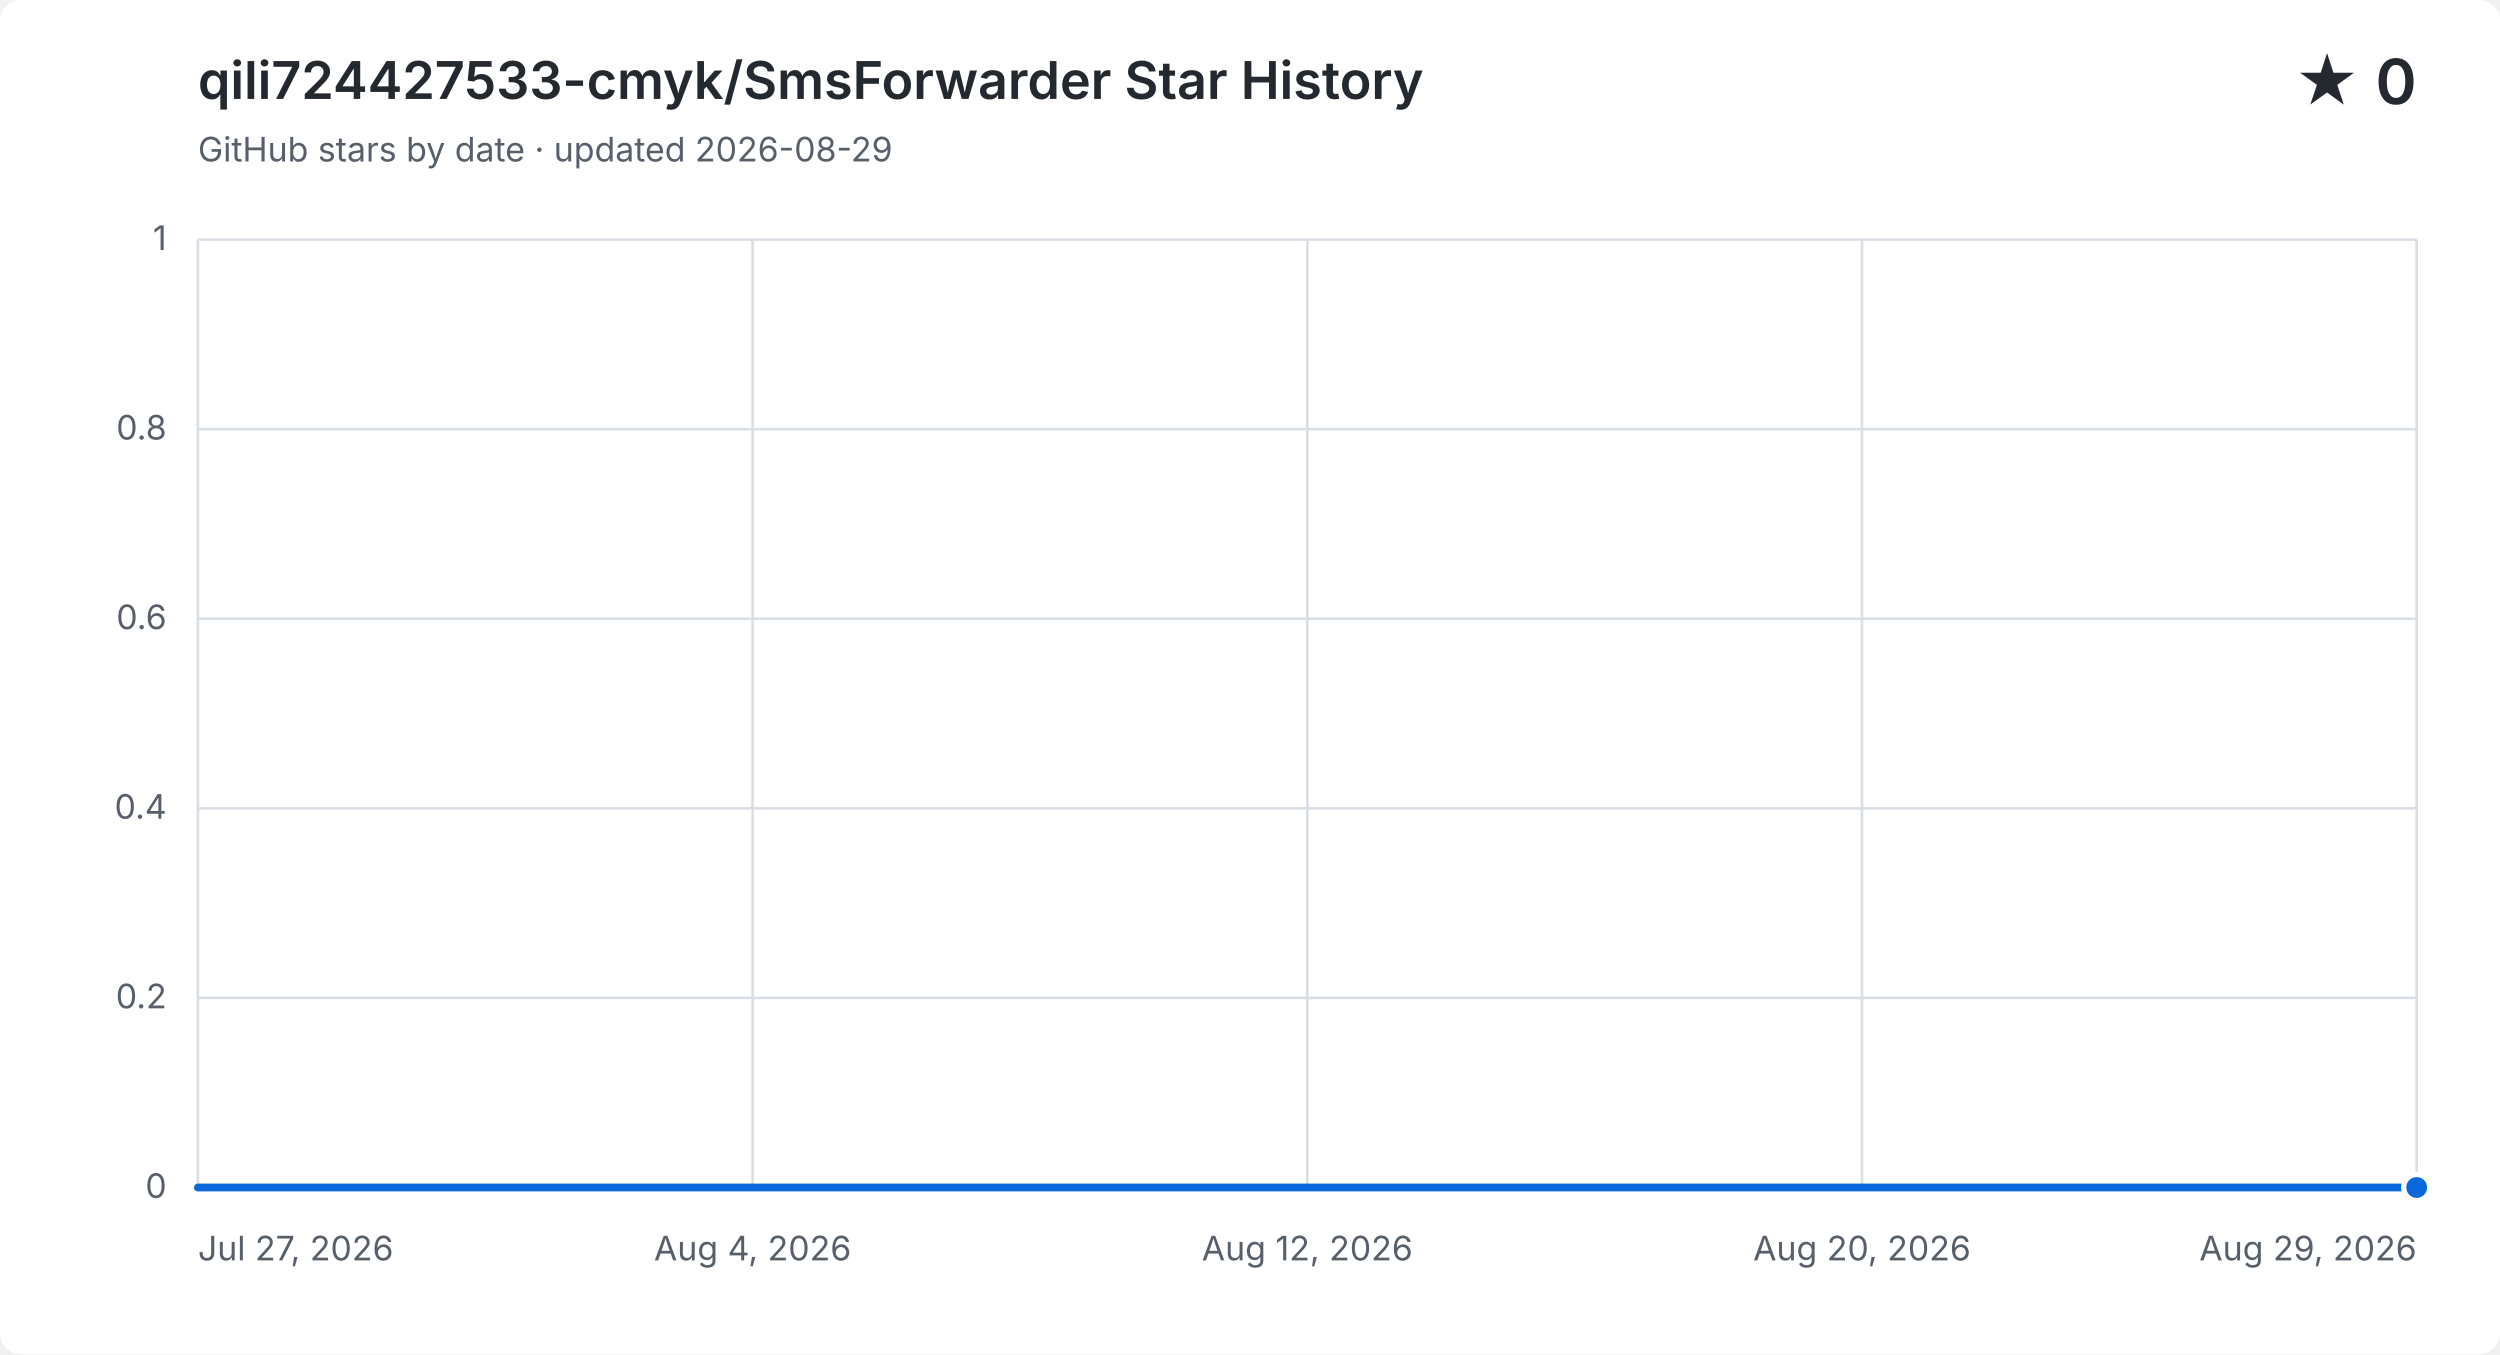
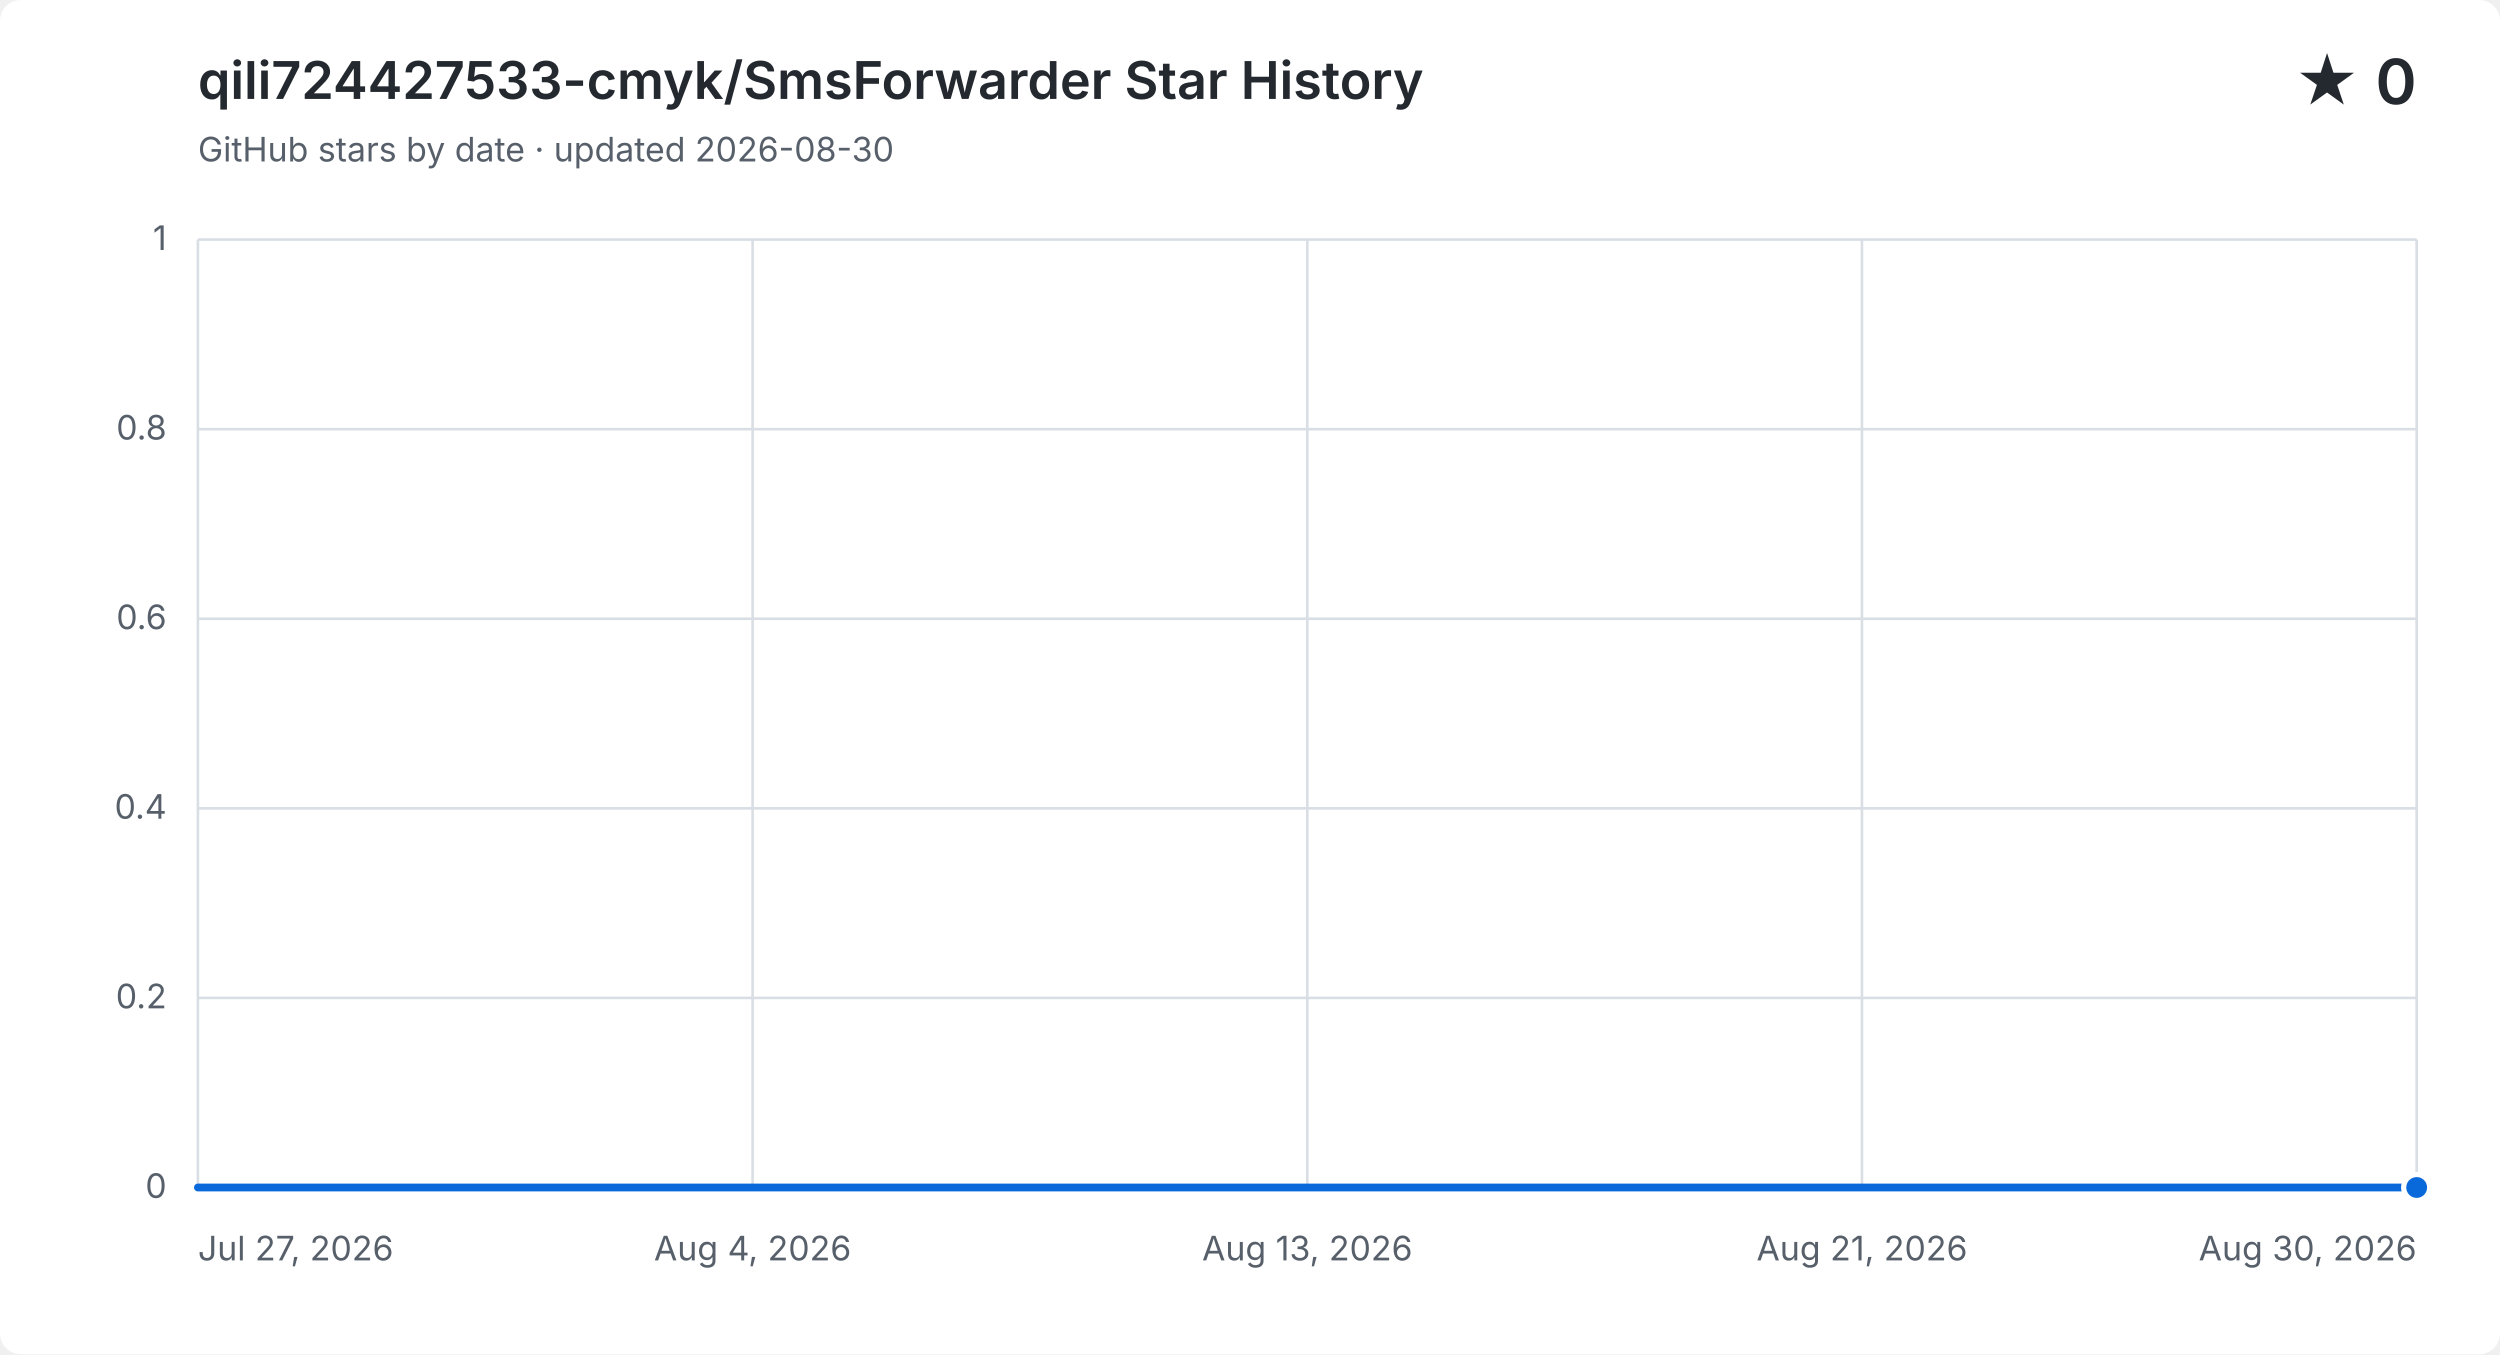
<svg xmlns="http://www.w3.org/2000/svg" width="960" height="520" viewBox="0 0 960 520" role="img" aria-labelledby="title description">
  <style>
    .background { fill: #ffffff; }
    .grid { fill: none; stroke: #d8dee4; stroke-width: 1; }
    .label, .subtitle { fill: #57606a; font: 13px -apple-system, BlinkMacSystemFont, "Segoe UI", sans-serif; }
    .heading, .value { fill: #24292f; font-family: -apple-system, BlinkMacSystemFont, "Segoe UI", sans-serif; }
    .heading { font-size: 20px; font-weight: 600; }
    .value { font-size: 24px; font-weight: 600; }
    .area { fill: #0969da; opacity: .12; }
    .line { fill: none; stroke: #0969da; stroke-linecap: round; stroke-linejoin: round; stroke-width: 3; }
    .point { fill: #0969da; stroke: #ffffff; stroke-width: 2; }
    @media (prefers-color-scheme: dark) {
      .background { fill: #0d1117; }
      .grid { stroke: #30363d; }
      .label, .subtitle { fill: #8b949e; }
      .heading, .value { fill: #f0f6fc; }
      .area { fill: #58a6ff; }
      .line { stroke: #58a6ff; }
      .point { fill: #58a6ff; stroke: #0d1117; }
    }
  </style>
  <rect class="background" width="960" height="520" rx="8" />
  <text class="heading" x="76" y="38">qili724427533-cmyk/SmsForwarder Star History</text>
-   <text class="subtitle" x="76" y="62">GitHub stars by date · updated 2026-08-29</text>
+   <text class="subtitle" x="76" y="62">GitHub stars by date · updated 2026-08-30</text>
  <text class="value" x="928" y="40" text-anchor="end">★ 0</text>
  <path class="grid" d="M 76 456.0 H 928" />
  <text class="label" x="64" y="460.0" text-anchor="end">0</text>
  <path class="grid" d="M 76 383.2 H 928" />
  <text class="label" x="64" y="387.2" text-anchor="end">0.2</text>
  <path class="grid" d="M 76 310.4 H 928" />
  <text class="label" x="64" y="314.4" text-anchor="end">0.4</text>
  <path class="grid" d="M 76 237.6 H 928" />
  <text class="label" x="64" y="241.6" text-anchor="end">0.6</text>
  <path class="grid" d="M 76 164.8 H 928" />
  <text class="label" x="64" y="168.8" text-anchor="end">0.8</text>
  <path class="grid" d="M 76 92.0 H 928" />
  <text class="label" x="64" y="96.0" text-anchor="end">1</text>
  <path class="grid" d="M 76.0 92 V 456" />
  <text class="label" x="76.0" y="484" text-anchor="start">Jul 27, 2026</text>
  <path class="grid" d="M 289.0 92 V 456" />
  <text class="label" x="289.0" y="484" text-anchor="middle">Aug 4, 2026</text>
  <path class="grid" d="M 502.0 92 V 456" />
-   <text class="label" x="502.0" y="484" text-anchor="middle">Aug 12, 2026</text>
+   <text class="label" x="502.0" y="484" text-anchor="middle">Aug 13, 2026</text>
  <path class="grid" d="M 715.0 92 V 456" />
-   <text class="label" x="715.0" y="484" text-anchor="middle">Aug 20, 2026</text>
+   <text class="label" x="715.0" y="484" text-anchor="middle">Aug 21, 2026</text>
  <path class="grid" d="M 928.0 92 V 456" />
-   <text class="label" x="928.0" y="484" text-anchor="end">Aug 29, 2026</text>
-   <path class="area" d="M 76.0 456.0 H 101.8 V 456.0 H 127.6 V 456.0 H 153.5 V 456.0 H 179.3 V 456.0 H 205.1 V 456.0 H 230.9 V 456.0 H 256.7 V 456.0 H 282.5 V 456.0 H 308.4 V 456.0 H 334.2 V 456.0 H 360.0 V 456.0 H 385.8 V 456.0 H 411.6 V 456.0 H 437.5 V 456.0 H 463.3 V 456.0 H 489.1 V 456.0 H 514.9 V 456.0 H 540.7 V 456.0 H 566.5 V 456.0 H 592.4 V 456.0 H 618.2 V 456.0 H 644.0 V 456.0 H 669.8 V 456.0 H 695.6 V 456.0 H 721.5 V 456.0 H 747.3 V 456.0 H 773.1 V 456.0 H 798.9 V 456.0 H 824.7 V 456.0 H 850.5 V 456.0 H 876.4 V 456.0 H 902.2 V 456.0 H 928.0 V 456.0 V 456 H 76.0 Z" />
-   <path class="line" d="M 76.0 456.0 H 101.8 V 456.0 H 127.6 V 456.0 H 153.5 V 456.0 H 179.3 V 456.0 H 205.1 V 456.0 H 230.9 V 456.0 H 256.7 V 456.0 H 282.5 V 456.0 H 308.4 V 456.0 H 334.2 V 456.0 H 360.0 V 456.0 H 385.8 V 456.0 H 411.6 V 456.0 H 437.5 V 456.0 H 463.3 V 456.0 H 489.1 V 456.0 H 514.9 V 456.0 H 540.7 V 456.0 H 566.5 V 456.0 H 592.4 V 456.0 H 618.2 V 456.0 H 644.0 V 456.0 H 669.8 V 456.0 H 695.6 V 456.0 H 721.5 V 456.0 H 747.3 V 456.0 H 773.1 V 456.0 H 798.9 V 456.0 H 824.7 V 456.0 H 850.5 V 456.0 H 876.4 V 456.0 H 902.2 V 456.0 H 928.0 V 456.0" />
+   <text class="label" x="928.0" y="484" text-anchor="end">Aug 30, 2026</text>
+   <path class="area" d="M 76.0 456.0 H 101.1 V 456.0 H 126.1 V 456.0 H 151.2 V 456.0 H 176.2 V 456.0 H 201.3 V 456.0 H 226.4 V 456.0 H 251.4 V 456.0 H 276.5 V 456.0 H 301.5 V 456.0 H 326.6 V 456.0 H 351.6 V 456.0 H 376.7 V 456.0 H 401.8 V 456.0 H 426.8 V 456.0 H 451.9 V 456.0 H 476.9 V 456.0 H 502.0 V 456.0 H 527.1 V 456.0 H 552.1 V 456.0 H 577.2 V 456.0 H 602.2 V 456.0 H 627.3 V 456.0 H 652.4 V 456.0 H 677.4 V 456.0 H 702.5 V 456.0 H 727.5 V 456.0 H 752.6 V 456.0 H 777.6 V 456.0 H 802.7 V 456.0 H 827.8 V 456.0 H 852.8 V 456.0 H 877.9 V 456.0 H 902.9 V 456.0 H 928.0 V 456.0 V 456 H 76.0 Z" />
+   <path class="line" d="M 76.0 456.0 H 101.1 V 456.0 H 126.1 V 456.0 H 151.2 V 456.0 H 176.2 V 456.0 H 201.3 V 456.0 H 226.4 V 456.0 H 251.4 V 456.0 H 276.5 V 456.0 H 301.5 V 456.0 H 326.6 V 456.0 H 351.6 V 456.0 H 376.7 V 456.0 H 401.8 V 456.0 H 426.8 V 456.0 H 451.9 V 456.0 H 476.9 V 456.0 H 502.0 V 456.0 H 527.1 V 456.0 H 552.1 V 456.0 H 577.2 V 456.0 H 602.2 V 456.0 H 627.3 V 456.0 H 652.4 V 456.0 H 677.4 V 456.0 H 702.5 V 456.0 H 727.5 V 456.0 H 752.6 V 456.0 H 777.6 V 456.0 H 802.7 V 456.0 H 827.8 V 456.0 H 852.8 V 456.0 H 877.9 V 456.0 H 902.9 V 456.0 H 928.0 V 456.0" />
  <circle class="point" cx="928.0" cy="456.0" r="5" />
</svg>
